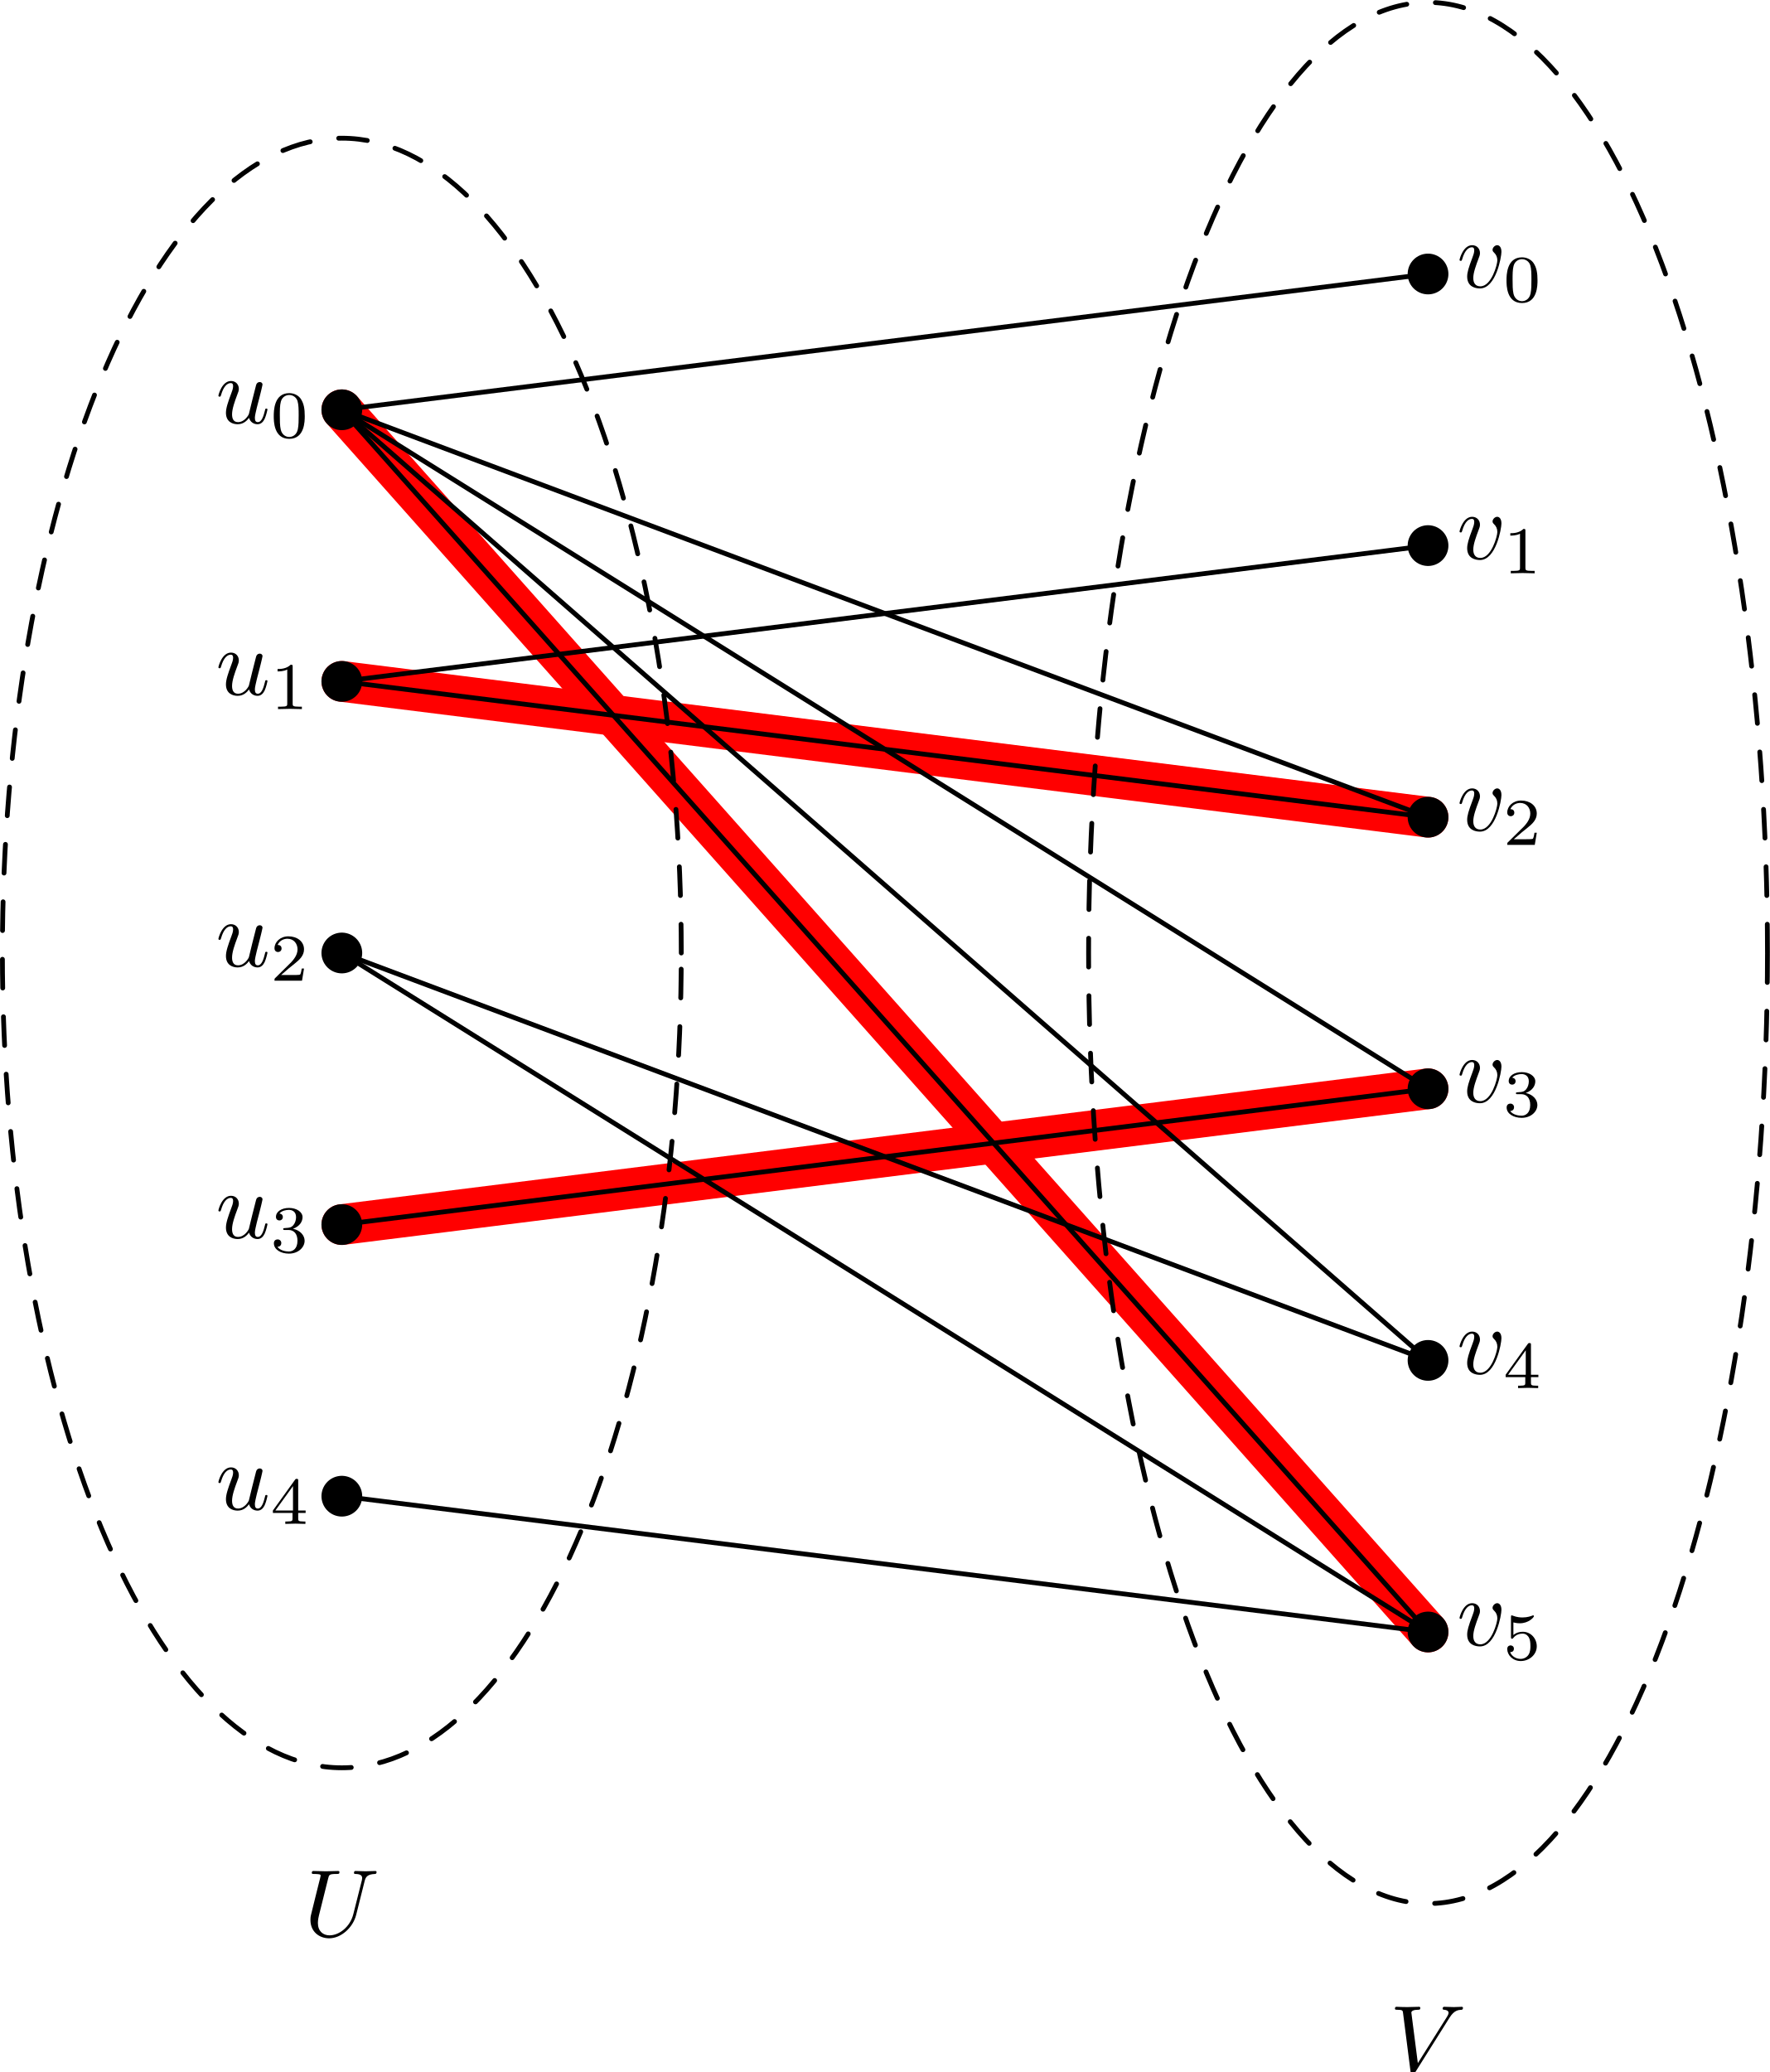
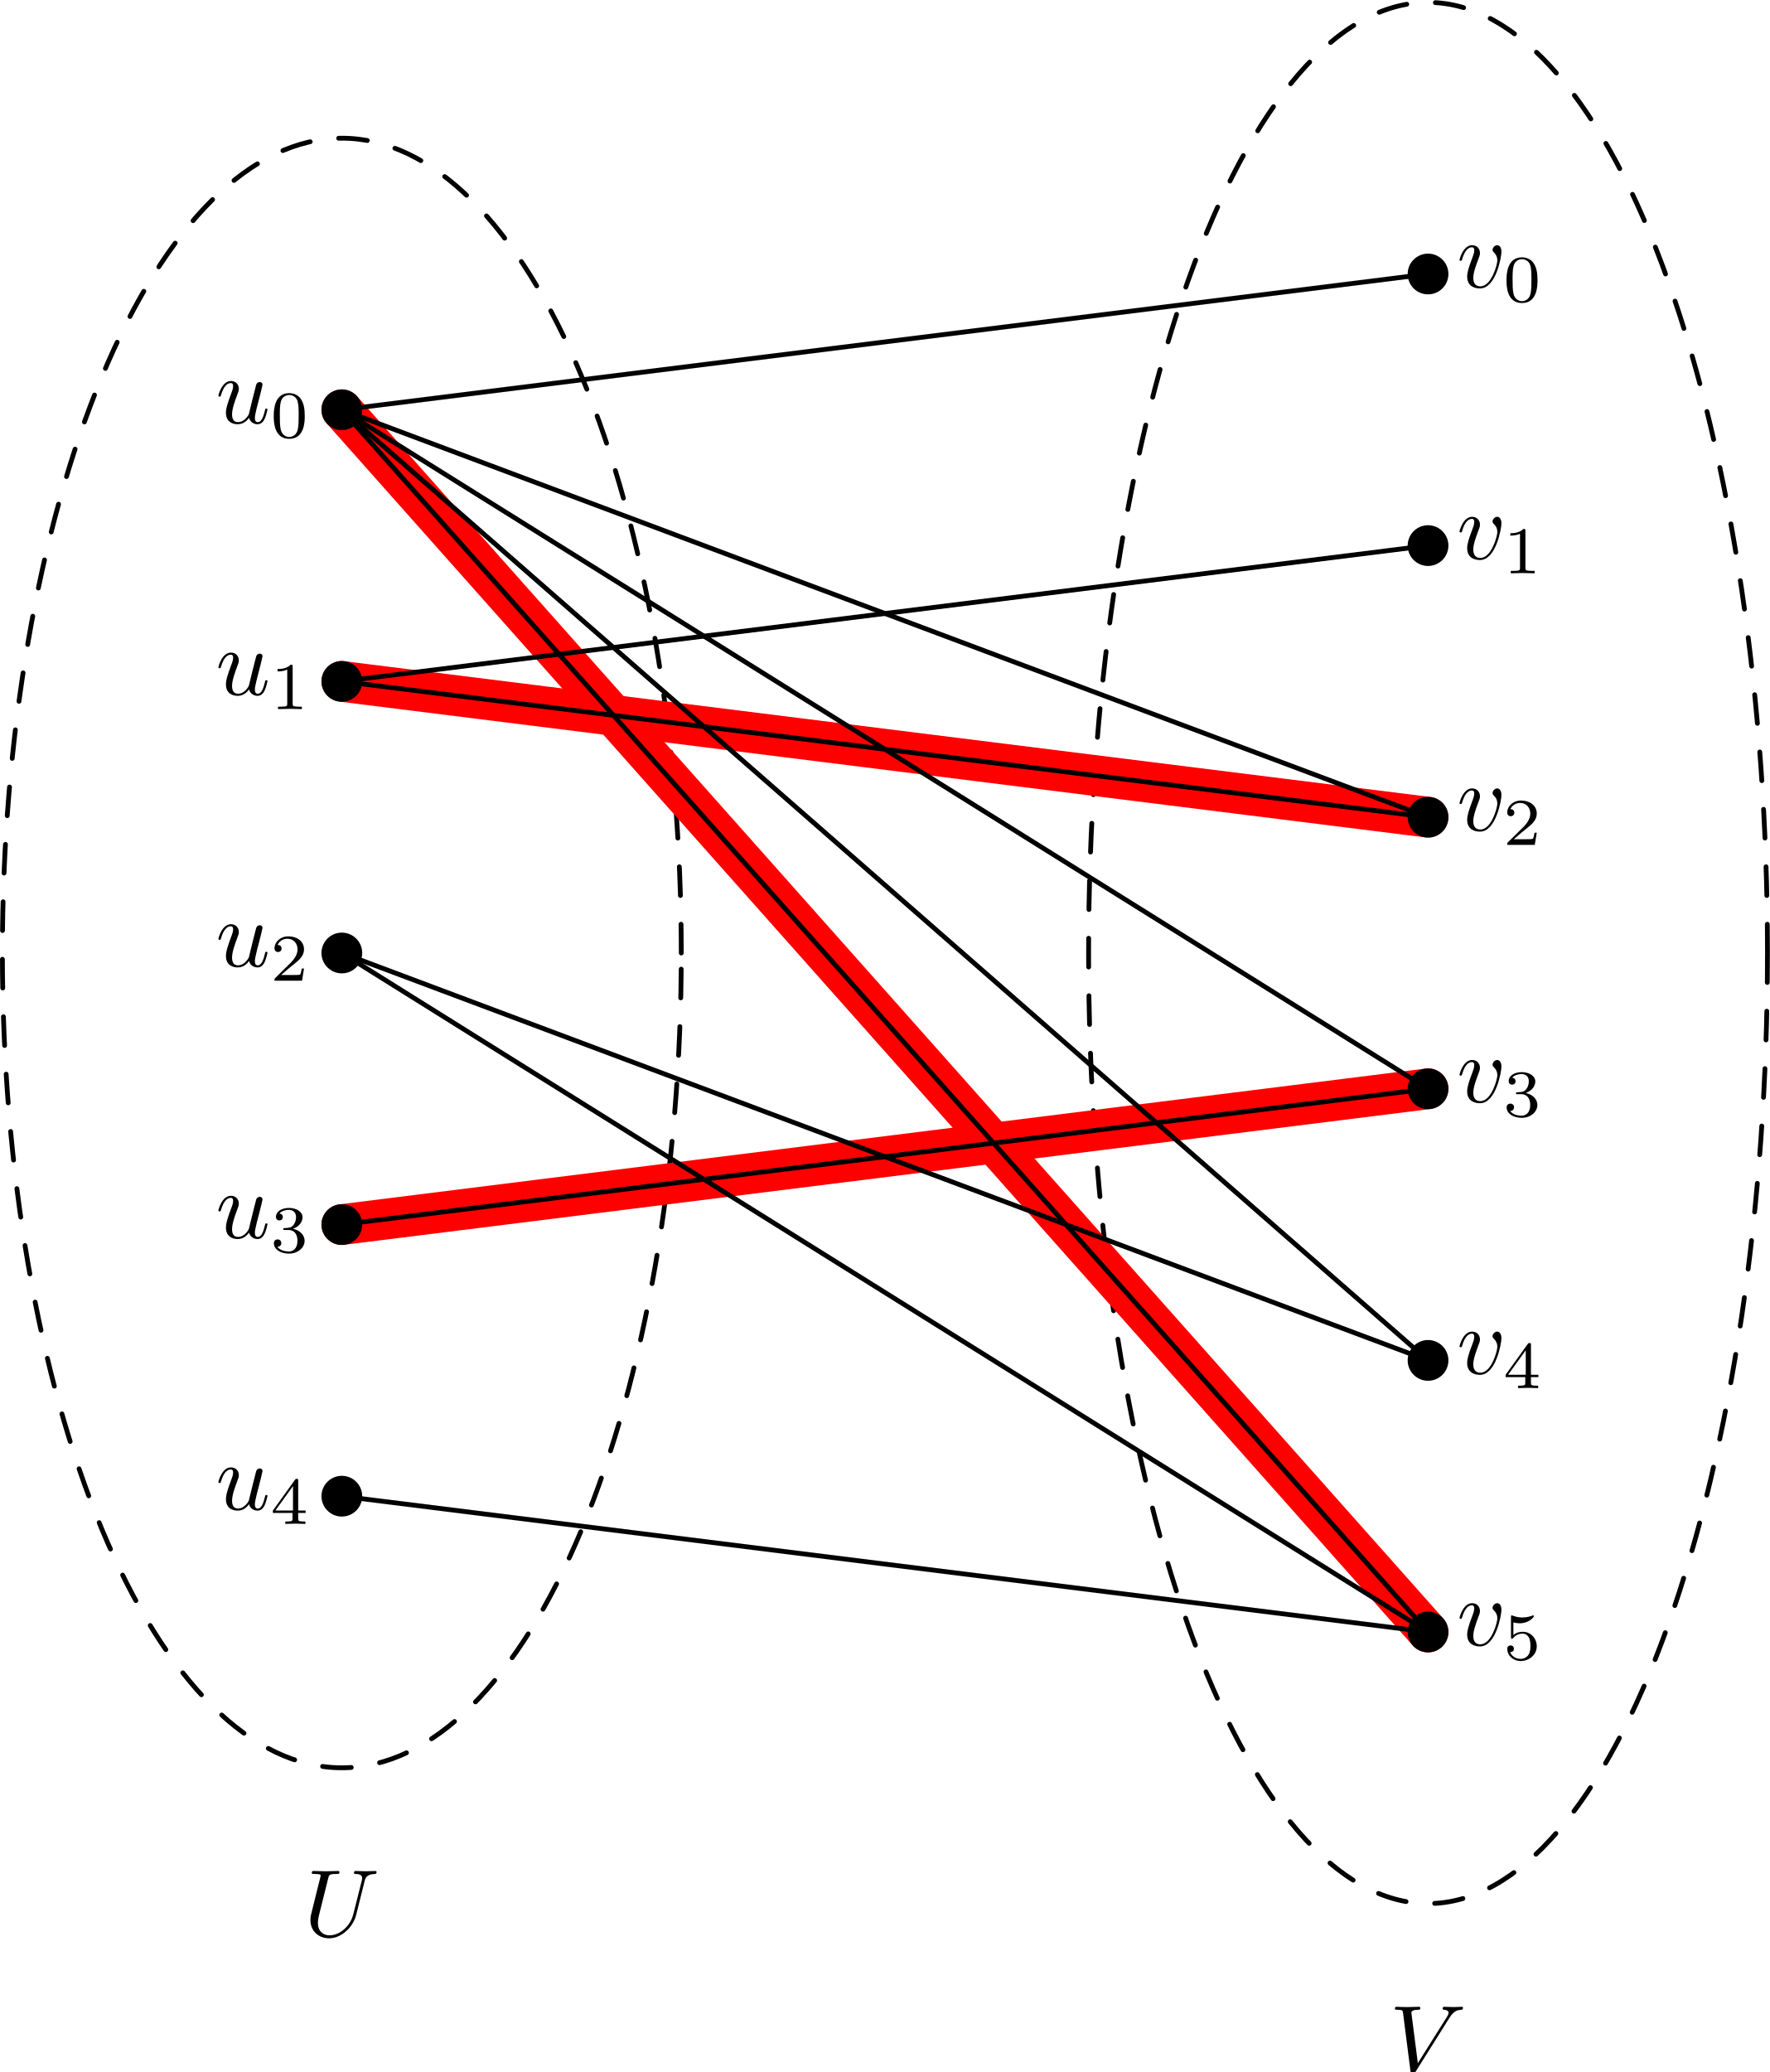
<svg xmlns="http://www.w3.org/2000/svg" xmlns:xlink="http://www.w3.org/1999/xlink" version="1.1" width="369.504" height="432.505" viewBox="0 0 369.504 432.505">
  <defs>
    <g transform="scale(0.009963,0.009963)" id="GLYPHcmmi10_85">
      <path style="fill-rule: evenodd;" d="M635 -578C645 -619,663 -649,743 -652C748 -652,760 -653,760 -672C760 -673,760 -683,747 -683C714 -683,679 -680,645 -680C611 -680,574 -683,541 -683C535 -683,523 -683,523 -663C523 -652,533 -652,541 -652C598 -651,609 -630,609 -608C609 -605,607 -590,606 -587L516 -230C482 -96,367 -9,267 -9C199 -9,145 -53,145 -139C145 -141,145 -173,156 -217L253 -606C262 -642,264 -652,337 -652C363 -652,371 -652,371 -672C371 -683,360 -683,357 -683C329 -683,257 -680,229 -680C200 -680,129 -683,100 -683C92 -683,81 -683,81 -663C81 -652,90 -652,109 -652C111 -652,130 -652,147 -650C165 -648,174 -647,174 -634C174 -628,163 -586,157 -563L135 -475C126 -436,78 -247,74 -228C67 -200,67 -185,67 -170C67 -48,158 22,263 22C389 22,513 -91,546 -223" />
    </g>
    <g transform="scale(0.009963,0.009963)" id="GLYPHcmmi10_86">
      <path style="fill-rule: evenodd;" d="M628 -569C677 -647,719 -650,756 -652C768 -653,769 -670,769 -671C769 -679,764 -683,756 -683C730 -683,701 -680,674 -680C641 -680,607 -683,575 -683C569 -683,556 -683,556 -664C556 -653,565 -652,572 -652C599 -650,618 -640,618 -619C618 -604,603 -582,603 -581L296 -93L228 -622C228 -639,251 -652,297 -652C311 -652,322 -652,322 -672C322 -681,314 -683,308 -683C268 -683,225 -680,184 -680C166 -680,147 -681,129 -681C111 -681,92 -683,75 -683C68 -683,56 -683,56 -664C56 -652,65 -652,81 -652C137 -652,138 -643,141 -618L220 -1C223 19,227 22,240 22C256 22,260 17,268 4" />
    </g>
    <g transform="scale(0.009963,0.009963)" id="GLYPHcmmi10_117">
      <path style="fill-rule: evenodd;" d="M350 -56C361 -15,396 11,439 11C474 11,497 -12,513 -44C530 -80,543 -141,543 -143C543 -153,534 -153,531 -153C521 -153,520 -149,517 -135C503 -79,484 -11,442 -11C421 -11,411 -24,411 -57C411 -79,423 -126,431 -161L459 -269C462 -284,472 -322,476 -337C481 -360,491 -398,491 -404C491 -422,477 -431,462 -431C457 -431,431 -430,423 -396C404 -323,360 -148,348 -95C347 -91,307 -11,234 -11C182 -11,172 -56,172 -93C172 -149,200 -228,226 -297C238 -327,243 -341,243 -360C243 -405,211 -442,161 -442C66 -442,29 -297,29 -288C29 -278,39 -278,41 -278C51 -278,52 -280,57 -296C82 -383,120 -420,158 -420C167 -420,183 -419,183 -387C183 -363,172 -334,166 -319C129 -220,108 -158,108 -109C108 -14,177 11,231 11C297 11,333 -34,350 -56" />
    </g>
    <g transform="scale(0.009963,0.009963)" id="GLYPHcmmi10_118">
      <path style="fill-rule: evenodd;" d="M468 -372C468 -426,442 -442,424 -442C399 -442,375 -416,375 -394C375 -381,380 -375,391 -364C412 -344,425 -318,425 -282C425 -240,364 -11,247 -11C196 -11,173 -46,173 -98C173 -154,200 -227,231 -310C238 -327,243 -341,243 -360C243 -405,211 -442,161 -442C67 -442,29 -297,29 -288C29 -278,39 -278,41 -278C51 -278,52 -280,57 -296C86 -397,129 -420,158 -420C166 -420,183 -420,183 -388C183 -363,173 -336,166 -318C122 -202,109 -156,109 -113C109 -5,197 11,243 11C411 11,468 -320,468 -372" />
    </g>
    <g transform="scale(0.006974,0.006974)" id="GLYPHcmr7_48">
      <path style="fill-rule: evenodd;" d="M516 -319C516 -429,503 -508,457 -578C426 -624,364 -664,284 -664C52 -664,52 -391,52 -319C52 -247,52 20,284 20C516 20,516 -247,516 -319M284 -8C238 -8,177 -35,157 -117C143 -176,143 -258,143 -332C143 -405,143 -481,158 -536C179 -615,243 -636,284 -636C338 -636,390 -603,408 -545C424 -491,425 -419,425 -332C425 -258,425 -184,412 -121C392 -30,324 -8,284 -8" />
    </g>
    <g transform="scale(0.006974,0.006974)" id="GLYPHcmr7_49">
      <path style="fill-rule: evenodd;" d="M335 -636C335 -663,333 -664,305 -664C241 -601,150 -600,109 -600L109 -564C133 -564,199 -564,254 -592L254 -82C254 -49,254 -36,154 -36L116 -36L116 -0C134 -1,257 -4,294 -4C325 -4,451 -1,473 -0L473 -36L435 -36C335 -36,335 -49,335 -82" />
    </g>
    <g transform="scale(0.006974,0.006974)" id="GLYPHcmr7_50">
      <path style="fill-rule: evenodd;" d="M505 -182L471 -182C468 -160,458 -101,445 -91C437 -85,360 -85,346 -85L162 -85C267 -178,302 -206,362 -253C436 -312,505 -374,505 -469C505 -590,399 -664,271 -664C147 -664,63 -577,63 -485C63 -434,106 -429,116 -429C140 -429,169 -446,169 -482C169 -500,162 -535,110 -535C141 -606,209 -628,256 -628C356 -628,408 -550,408 -469C408 -382,346 -313,314 -277L73 -39C63 -30,63 -28,63 -0L475 -0" />
    </g>
    <g transform="scale(0.006974,0.006974)" id="GLYPHcmr7_51">
      <path style="fill-rule: evenodd;" d="M273 -334C351 -334,407 -280,407 -173C407 -49,335 -12,277 -12C237 -12,149 -23,107 -82C154 -84,165 -117,165 -138C165 -170,141 -193,110 -193C82 -193,54 -176,54 -135C54 -41,158 20,279 20C418 20,514 -73,514 -173C514 -251,450 -329,340 -352C445 -390,483 -465,483 -526C483 -605,392 -664,281 -664C170 -664,85 -610,85 -530C85 -496,107 -477,137 -477C168 -477,188 -500,188 -528C188 -557,168 -578,137 -580C172 -624,241 -635,278 -635C323 -635,386 -613,386 -526C386 -484,372 -438,346 -407C313 -369,285 -367,235 -364C210 -362,208 -362,203 -361C201 -361,193 -359,193 -348C193 -334,202 -334,219 -334" />
    </g>
    <g transform="scale(0.006974,0.006974)" id="GLYPHcmr7_52">
      <path style="fill-rule: evenodd;" d="M529 -164L529 -200L418 -200L418 -646C418 -667,418 -674,396 -674C384 -674,380 -674,370 -660L39 -200L39 -164L333 -164L333 -82C333 -48,333 -36,252 -36L225 -36L225 -0C275 -2,339 -4,375 -4C412 -4,476 -2,526 -0L526 -36L499 -36C418 -36,418 -48,418 -82L418 -164M340 -566L340 -200L76 -200" />
    </g>
    <g transform="scale(0.006974,0.006974)" id="GLYPHcmr7_53">
      <path style="fill-rule: evenodd;" d="M155 -558C206 -545,236 -545,252 -545C384 -545,462 -635,462 -650C462 -661,455 -664,450 -664C448 -664,446 -664,442 -661C418 -652,365 -632,291 -632C263 -632,210 -634,145 -659C135 -664,133 -664,132 -664C119 -664,119 -653,119 -637L119 -342C119 -325,119 -313,135 -313C144 -313,145 -315,155 -327C198 -382,259 -390,294 -390C354 -390,381 -342,386 -334C404 -301,410 -263,410 -205C410 -175,410 -116,380 -72C355 -36,312 -12,263 -12C198 -12,131 -48,106 -114C144 -111,163 -136,163 -163C163 -206,126 -214,113 -214C111 -214,63 -214,63 -160C63 -70,145 20,265 20C393 20,505 -75,505 -201C505 -314,419 -418,295 -418C251 -418,199 -407,155 -369" />
    </g>
  </defs>
+   <path d="M142.232 198.925C142.232 153.815,134.765 110.559,121.475 78.664C108.185 46.769,90.162 28.846,71.366 28.846C52.57 28.846,34.547 46.769,21.257 78.664C7.968 110.559,0.5 153.815,0.5 198.925C0.5 244.035,7.968 287.292,21.257 319.187C34.547 351.081,52.57 369.004,71.366 369.004C90.162 369.004,108.185 351.081,121.475 319.187C134.765 287.292,142.232 244.035,142.232 198.925Z" style="stroke:rgb(0%,0%,0%); stroke-width: 1;stroke-linecap: round;stroke-dasharray: 6 6 ;stroke-linejoin: round;stroke-miterlimit: 10;fill: none;" />
+   <path d="M369.004 198.925C369.004 146.297,361.536 95.831,348.247 58.62C334.957 21.41,316.933 0.5,298.138 0.5C279.342 0.5,261.318 21.41,248.029 58.62C234.739 95.831,227.272 146.297,227.272 198.925C227.272 251.553,234.739 302.019,248.029 339.23C261.318 376.441,279.342 397.35,298.138 397.35C316.933 397.35,334.957 376.441,348.247 339.23C361.536 302.019,369.004 251.553,369.004 198.925Z" style="stroke:rgb(0%,0%,0%); stroke-width: 1;stroke-linecap: round;stroke-dasharray: 6 6 ;stroke-linejoin: round;stroke-miterlimit: 10;fill: none;" />
  <path d="M71.366 85.539L298.138 340.657" style="stroke:rgb(100%,0%,0%); stroke-width: 8.504;stroke-linecap: round;stroke-linejoin: round;stroke-miterlimit: 10;fill: none;" />
  <path d="M71.366 142.232L298.138 170.579" style="stroke:rgb(100%,0%,0%); stroke-width: 8.504;stroke-linecap: round;stroke-linejoin: round;stroke-miterlimit: 10;fill: none;" />
  <path d="M71.366 255.618L298.138 227.272" style="stroke:rgb(100%,0%,0%); stroke-width: 8.504;stroke-linecap: round;stroke-linejoin: round;stroke-miterlimit: 10;fill: none;" />
  <path d="M71.366 85.539l0 0" style="stroke:rgb(0%,0%,0%); stroke-width: 8.504;stroke-linecap: round;stroke-linejoin: round;stroke-miterlimit: 10;fill: none;" />
  <path d="M71.366 142.232l0 0" style="stroke:rgb(0%,0%,0%); stroke-width: 8.504;stroke-linecap: round;stroke-linejoin: round;stroke-miterlimit: 10;fill: none;" />
  <path d="M71.366 198.925l0 0" style="stroke:rgb(0%,0%,0%); stroke-width: 8.504;stroke-linecap: round;stroke-linejoin: round;stroke-miterlimit: 10;fill: none;" />
  <path d="M71.366 255.618l0 0" style="stroke:rgb(0%,0%,0%); stroke-width: 8.504;stroke-linecap: round;stroke-linejoin: round;stroke-miterlimit: 10;fill: none;" />
  <path d="M71.366 312.311l0 0" style="stroke:rgb(0%,0%,0%); stroke-width: 8.504;stroke-linecap: round;stroke-linejoin: round;stroke-miterlimit: 10;fill: none;" />
  <path d="M298.138 57.193l0 0" style="stroke:rgb(0%,0%,0%); stroke-width: 8.504;stroke-linecap: round;stroke-linejoin: round;stroke-miterlimit: 10;fill: none;" />
  <path d="M298.138 113.886l0 0" style="stroke:rgb(0%,0%,0%); stroke-width: 8.504;stroke-linecap: round;stroke-linejoin: round;stroke-miterlimit: 10;fill: none;" />
  <path d="M298.138 170.579l0 0" style="stroke:rgb(0%,0%,0%); stroke-width: 8.504;stroke-linecap: round;stroke-linejoin: round;stroke-miterlimit: 10;fill: none;" />
  <path d="M298.138 227.272l0 0" style="stroke:rgb(0%,0%,0%); stroke-width: 8.504;stroke-linecap: round;stroke-linejoin: round;stroke-miterlimit: 10;fill: none;" />
  <path d="M298.138 283.965l0 0" style="stroke:rgb(0%,0%,0%); stroke-width: 8.504;stroke-linecap: round;stroke-linejoin: round;stroke-miterlimit: 10;fill: none;" />
  <path d="M298.138 340.657l0 0" style="stroke:rgb(0%,0%,0%); stroke-width: 8.504;stroke-linecap: round;stroke-linejoin: round;stroke-miterlimit: 10;fill: none;" />
  <g transform="matrix(2,-0,-0,2,45.02094 88.3345)" style="fill: rgb(0%,0%,0%);">
    <use xlink:href="#GLYPHcmmi10_117" />
  </g>
  <g transform="matrix(2,-0,-0,2,56.42734 91.3233)" style="fill: rgb(0%,0%,0%);">
    <use xlink:href="#GLYPHcmr7_48" />
  </g>
  <g transform="matrix(2,-0,-0,2,45.02094 145.0274)" style="fill: rgb(0%,0%,0%);">
    <use xlink:href="#GLYPHcmmi10_117" />
  </g>
  <g transform="matrix(2,-0,-0,2,56.42734 148.0162)" style="fill: rgb(0%,0%,0%);">
    <use xlink:href="#GLYPHcmr7_49" />
  </g>
  <g transform="matrix(2,-0,-0,2,45.02094 201.7203)" style="fill: rgb(0%,0%,0%);">
    <use xlink:href="#GLYPHcmmi10_117" />
  </g>
  <g transform="matrix(2,-0,-0,2,56.42734 204.7091)" style="fill: rgb(0%,0%,0%);">
    <use xlink:href="#GLYPHcmr7_50" />
  </g>
  <g transform="matrix(2,-0,-0,2,45.02094 258.4132)" style="fill: rgb(0%,0%,0%);">
    <use xlink:href="#GLYPHcmmi10_117" />
  </g>
  <g transform="matrix(2,-0,-0,2,56.42734 261.402)" style="fill: rgb(0%,0%,0%);">
    <use xlink:href="#GLYPHcmr7_51" />
  </g>
  <g transform="matrix(2,-0,-0,2,45.02094 315.1061)" style="fill: rgb(0%,0%,0%);">
    <use xlink:href="#GLYPHcmmi10_117" />
  </g>
  <g transform="matrix(2,-0,-0,2,56.42734 318.0949)" style="fill: rgb(0%,0%,0%);">
    <use xlink:href="#GLYPHcmr7_52" />
  </g>
  <g transform="matrix(2,-0,-0,2,304.1378 59.98801)" style="fill: rgb(0%,0%,0%);">
    <use xlink:href="#GLYPHcmmi10_118" />
  </g>
  <g transform="matrix(2,-0,-0,2,313.796 62.97681)" style="fill: rgb(0%,0%,0%);">
    <use xlink:href="#GLYPHcmr7_48" />
  </g>
  <g transform="matrix(2,-0,-0,2,304.1378 116.6809)" style="fill: rgb(0%,0%,0%);">
    <use xlink:href="#GLYPHcmmi10_118" />
  </g>
  <g transform="matrix(2,-0,-0,2,313.796 119.6697)" style="fill: rgb(0%,0%,0%);">
    <use xlink:href="#GLYPHcmr7_49" />
  </g>
  <g transform="matrix(2,-0,-0,2,304.1378 173.3738)" style="fill: rgb(0%,0%,0%);">
    <use xlink:href="#GLYPHcmmi10_118" />
  </g>
  <g transform="matrix(2,-0,-0,2,313.796 176.3626)" style="fill: rgb(0%,0%,0%);">
    <use xlink:href="#GLYPHcmr7_50" />
  </g>
  <g transform="matrix(2,-0,-0,2,304.1378 230.0667)" style="fill: rgb(0%,0%,0%);">
    <use xlink:href="#GLYPHcmmi10_118" />
  </g>
  <g transform="matrix(2,-0,-0,2,313.796 233.0555)" style="fill: rgb(0%,0%,0%);">
    <use xlink:href="#GLYPHcmr7_51" />
  </g>
  <g transform="matrix(2,-0,-0,2,304.1378 286.7596)" style="fill: rgb(0%,0%,0%);">
    <use xlink:href="#GLYPHcmmi10_118" />
  </g>
  <g transform="matrix(2,-0,-0,2,313.796 289.7484)" style="fill: rgb(0%,0%,0%);">
    <use xlink:href="#GLYPHcmr7_52" />
  </g>
  <g transform="matrix(2,-0,-0,2,304.1378 343.4525)" style="fill: rgb(0%,0%,0%);">
    <use xlink:href="#GLYPHcmmi10_118" />
  </g>
  <g transform="matrix(2,-0,-0,2,313.796 346.4413)" style="fill: rgb(0%,0%,0%);">
    <use xlink:href="#GLYPHcmr7_53" />
  </g>
  <path d="M71.366 85.539L298.138 57.193" style="stroke:rgb(0%,0%,0%); stroke-width: 1;stroke-linecap: round;stroke-linejoin: round;stroke-miterlimit: 10;fill: none;" />
  <path d="M71.366 85.539L298.138 170.579" style="stroke:rgb(0%,0%,0%); stroke-width: 1;stroke-linecap: round;stroke-linejoin: round;stroke-miterlimit: 10;fill: none;" />
  <path d="M71.366 85.539L298.138 227.272" style="stroke:rgb(0%,0%,0%); stroke-width: 1;stroke-linecap: round;stroke-linejoin: round;stroke-miterlimit: 10;fill: none;" />
  <path d="M71.366 85.539L298.138 283.965" style="stroke:rgb(0%,0%,0%); stroke-width: 1;stroke-linecap: round;stroke-linejoin: round;stroke-miterlimit: 10;fill: none;" />
  <path d="M71.366 85.539L298.138 340.657" style="stroke:rgb(0%,0%,0%); stroke-width: 1;stroke-linecap: round;stroke-linejoin: round;stroke-miterlimit: 10;fill: none;" />
  <path d="M71.366 142.232L298.138 113.886" style="stroke:rgb(0%,0%,0%); stroke-width: 1;stroke-linecap: round;stroke-linejoin: round;stroke-miterlimit: 10;fill: none;" />
  <path d="M71.366 142.232L298.138 170.579" style="stroke:rgb(0%,0%,0%); stroke-width: 1;stroke-linecap: round;stroke-linejoin: round;stroke-miterlimit: 10;fill: none;" />
  <path d="M71.366 198.925L298.138 283.965" style="stroke:rgb(0%,0%,0%); stroke-width: 1;stroke-linecap: round;stroke-linejoin: round;stroke-miterlimit: 10;fill: none;" />
  <path d="M71.366 198.925L298.138 340.657" style="stroke:rgb(0%,0%,0%); stroke-width: 1;stroke-linecap: round;stroke-linejoin: round;stroke-miterlimit: 10;fill: none;" />
  <path d="M71.366 255.618L298.138 227.272" style="stroke:rgb(0%,0%,0%); stroke-width: 1;stroke-linecap: round;stroke-linejoin: round;stroke-miterlimit: 10;fill: none;" />
  <path d="M71.366 312.311L298.138 340.657" style="stroke:rgb(0%,0%,0%); stroke-width: 1;stroke-linecap: round;stroke-linejoin: round;stroke-miterlimit: 10;fill: none;" />
-   <path d="M142.232 198.925C142.232 153.815,134.765 110.559,121.475 78.664C108.185 46.769,90.162 28.846,71.366 28.846C52.57 28.846,34.547 46.769,21.257 78.664C7.968 110.559,0.5 153.815,0.5 198.925C0.5 244.035,7.968 287.292,21.257 319.187C34.547 351.081,52.57 369.004,71.366 369.004C90.162 369.004,108.185 351.081,121.475 319.187C134.765 287.292,142.232 244.035,142.232 198.925Z" style="stroke:rgb(0%,0%,0%); stroke-width: 1;stroke-linecap: round;stroke-dasharray: 6 6 ;stroke-linejoin: round;stroke-miterlimit: 10;fill: none;" />
-   <path d="M369.004 198.925C369.004 146.297,361.536 95.831,348.247 58.62C334.957 21.41,316.933 0.5,298.138 0.5C279.342 0.5,261.318 21.41,248.029 58.62C234.739 95.831,227.272 146.297,227.272 198.925C227.272 251.553,234.739 302.019,248.029 339.23C261.318 376.441,279.342 397.35,298.138 397.35C316.933 397.35,334.957 376.441,348.247 339.23C361.536 302.019,369.004 251.553,369.004 198.925Z" style="stroke:rgb(0%,0%,0%); stroke-width: 1;stroke-linecap: round;stroke-dasharray: 6 6 ;stroke-linejoin: round;stroke-miterlimit: 10;fill: none;" />
  <g transform="matrix(2,-0,-0,2,63.47775 404.1581)" style="fill: rgb(0%,0%,0%);">
    <use xlink:href="#GLYPHcmmi10_85" />
  </g>
  <g transform="matrix(2,-0,-0,2,290.1122 432.5046)" style="fill: rgb(0%,0%,0%);">
    <use xlink:href="#GLYPHcmmi10_86" />
  </g>
</svg>
